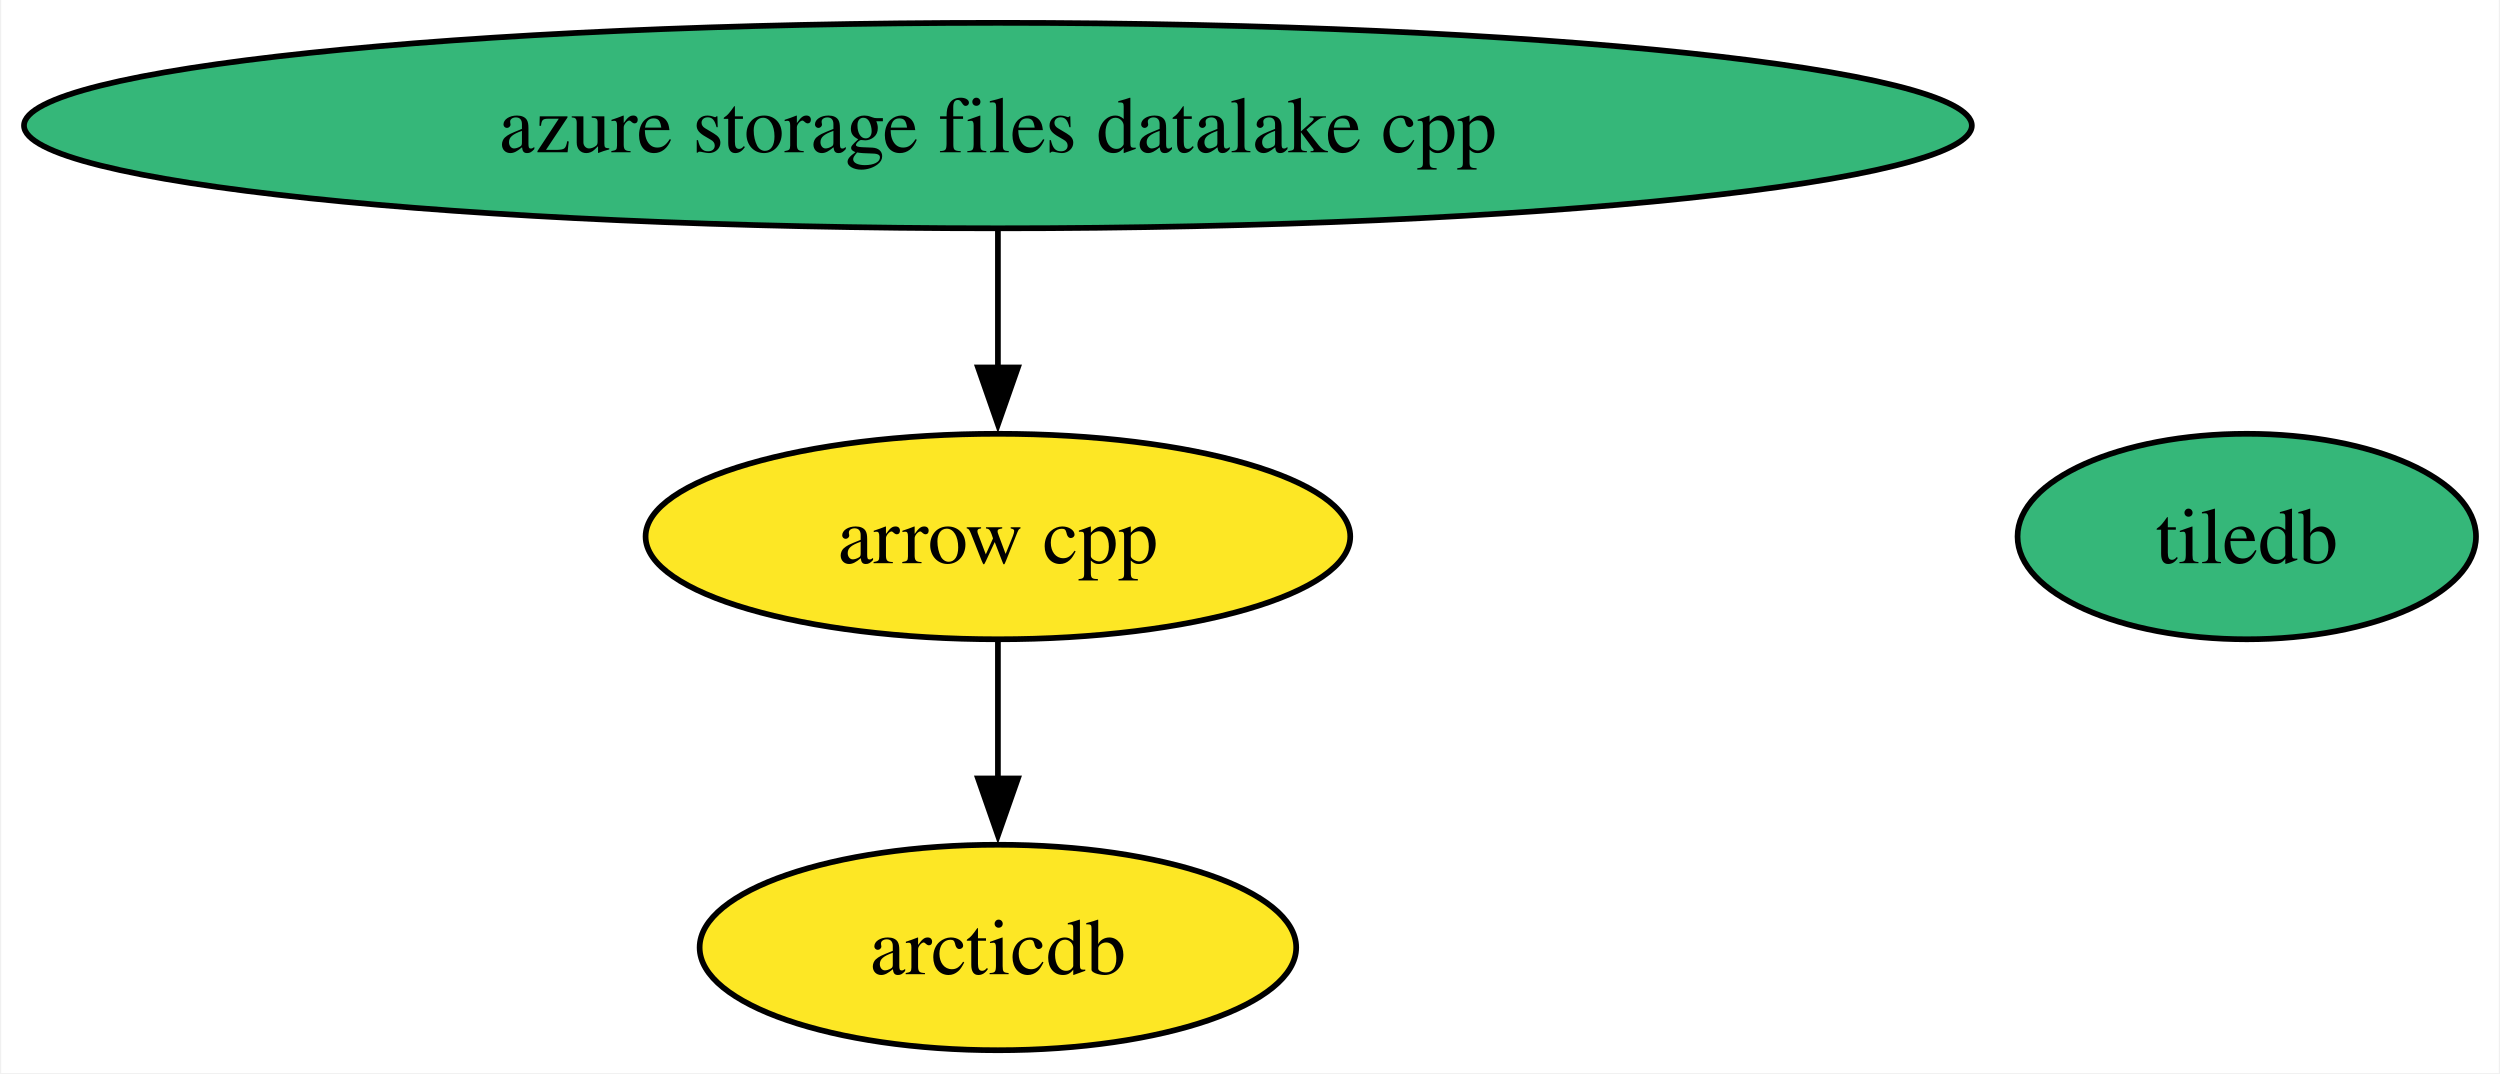
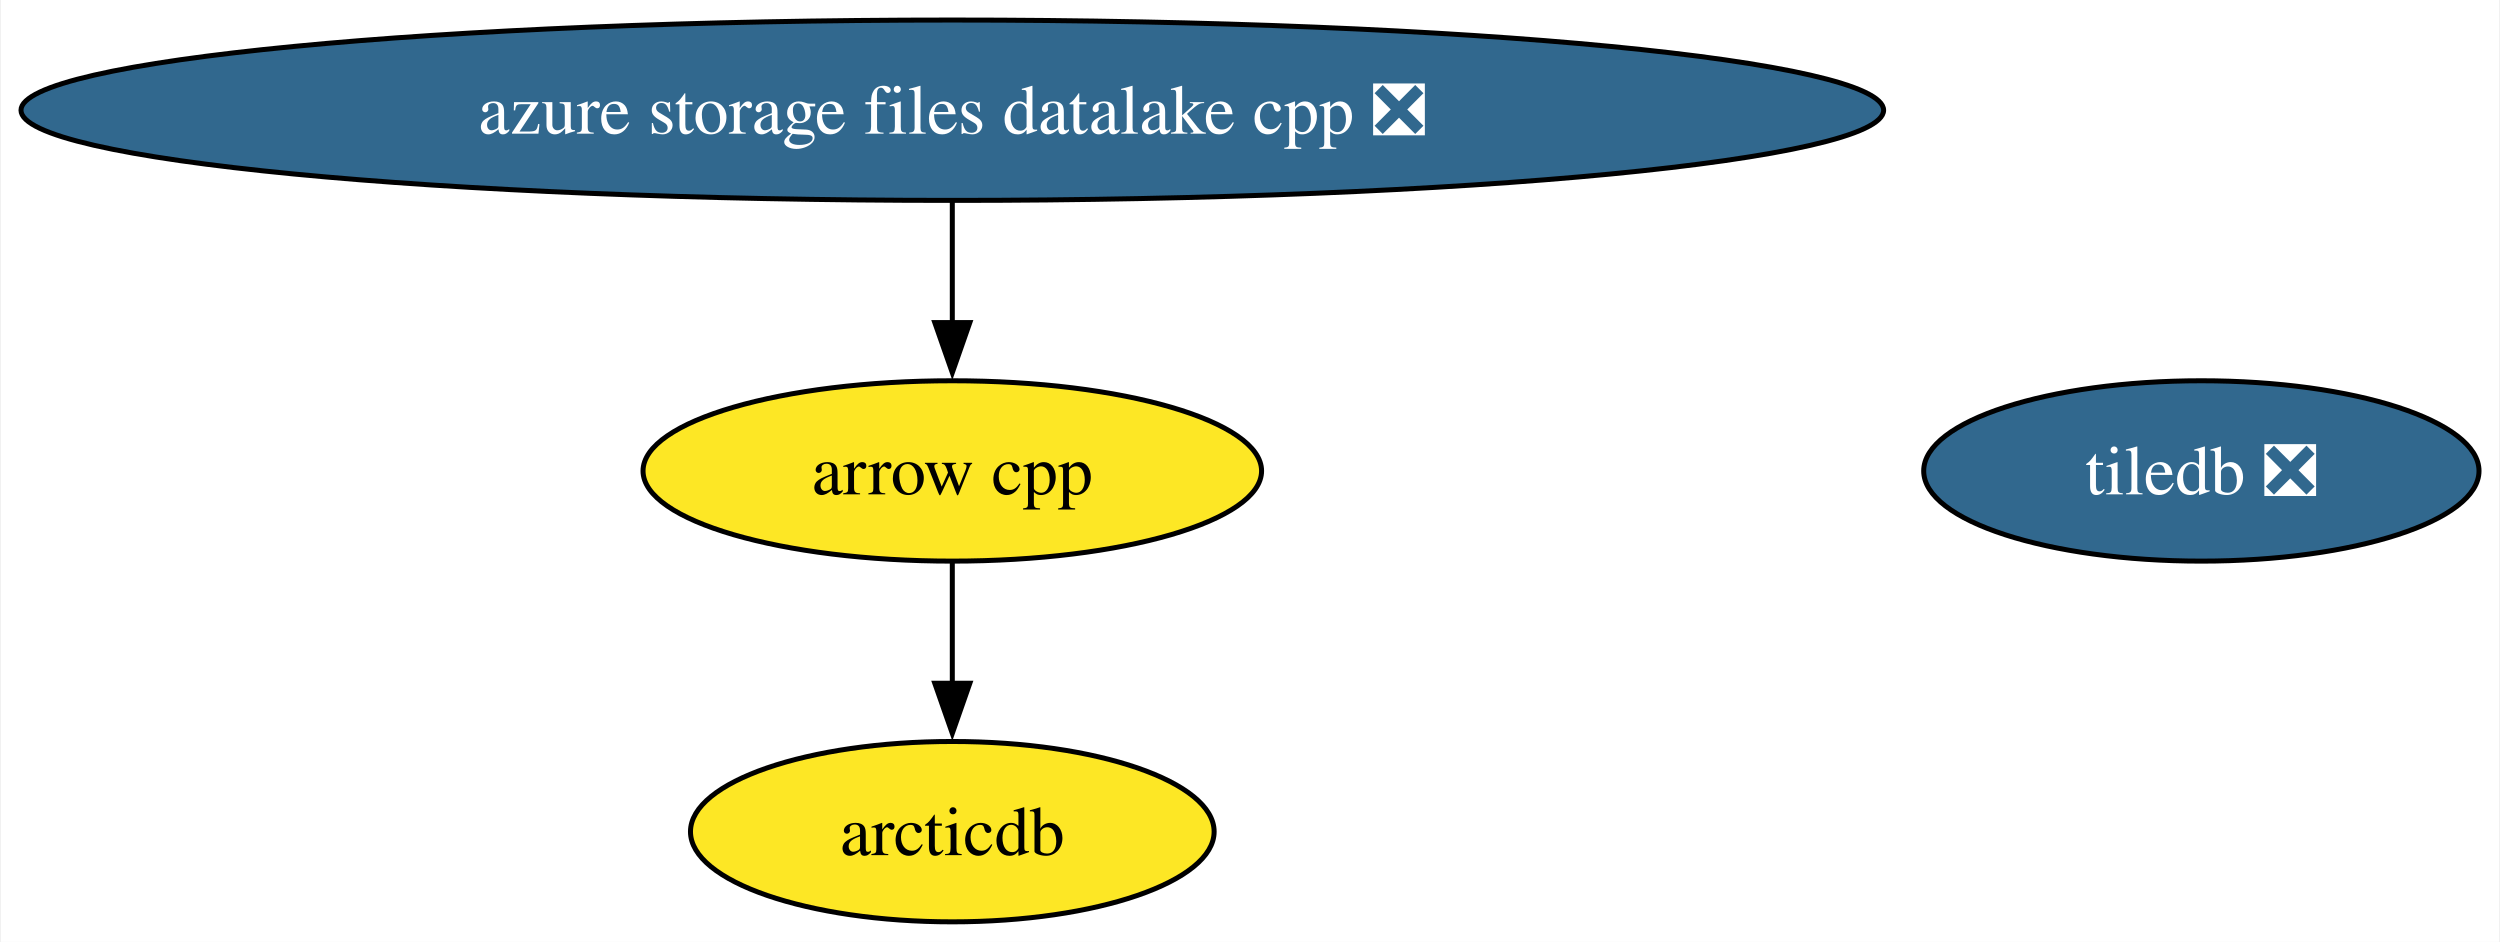
- <svg xmlns="http://www.w3.org/2000/svg" xmlns:xlink="http://www.w3.org/1999/xlink" width="438pt" height="188pt" viewBox="0.00 0.00 437.59 188.00">
+ <svg xmlns="http://www.w3.org/2000/svg" xmlns:xlink="http://www.w3.org/1999/xlink" width="499pt" height="188pt" viewBox="0.00 0.00 498.62 188.00">
  <g id="graph0" class="graph" transform="scale(1 1) rotate(0) translate(4 184)">
-     <polygon fill="white" stroke="none" points="-4,4 -4,-184 433.59,-184 433.59,4 -4,4" />
+     <polygon fill="white" stroke="none" points="-4,4 -4,-184 494.62,-184 494.62,4 -4,4" />
    <g id="node1" class="node">
      <g id="a_node1">
        <a xlink:href="https://github.com/conda-forge/arrow-cpp-feedstock" xlink:title="arrow cpp">
-           <ellipse fill="#fde725" stroke="black" cx="170.63" cy="-90" rx="61.73" ry="18" />
-           <text text-anchor="middle" x="170.63" y="-85.33" font-family="Times,serif" font-size="14.00">arrow cpp</text>
+           <ellipse fill="#fde725" stroke="black" cx="185.89" cy="-90" rx="61.73" ry="18" />
+           <text text-anchor="middle" x="185.89" y="-85.33" font-family="Times,serif" font-size="14.00">arrow cpp</text>
        </a>
      </g>
    </g>
    <g id="node3" class="node">
      <g id="a_node3">
        <a xlink:href="https://github.com/conda-forge/arcticdb-feedstock" xlink:title="arcticdb">
-           <ellipse fill="#fde725" stroke="black" cx="170.63" cy="-18" rx="52.26" ry="18" />
-           <text text-anchor="middle" x="170.63" y="-13.32" font-family="Times,serif" font-size="14.00">arcticdb</text>
+           <ellipse fill="#fde725" stroke="black" cx="185.89" cy="-18" rx="52.26" ry="18" />
+           <text text-anchor="middle" x="185.89" y="-13.32" font-family="Times,serif" font-size="14.00">arcticdb</text>
        </a>
      </g>
    </g>
    <g id="edge1" class="edge">
-       <path fill="none" stroke="black" d="M170.63,-71.7C170.63,-64.41 170.63,-55.73 170.63,-47.54" />
-       <polygon fill="black" stroke="black" points="174.14,-47.62 170.63,-37.62 167.14,-47.62 174.14,-47.62" />
+       <path fill="none" stroke="black" d="M185.89,-71.7C185.89,-64.41 185.89,-55.73 185.89,-47.54" />
+       <polygon fill="black" stroke="black" points="189.39,-47.62 185.89,-37.62 182.39,-47.62 189.39,-47.62" />
    </g>
    <g id="node2" class="node">
      <g id="a_node2">
-         <a xlink:href="https://github.com/conda-forge/tiledb-feedstock" xlink:title="tiledb">
-           <ellipse fill="#35b779" stroke="black" cx="389.43" cy="-90" rx="40.16" ry="18" />
-           <text text-anchor="middle" x="389.43" y="-85.33" font-family="Times,serif" font-size="14.00">tiledb</text>
+         <a xlink:href="https://github.com/conda-forge/tiledb-feedstock/pull/359" xlink:title="tiledb ❎">
+           <ellipse fill="#31688e" stroke="black" cx="435.2" cy="-90" rx="55.42" ry="18" />
+           <text text-anchor="middle" x="435.2" y="-85.33" font-family="Times,serif" font-size="14.00" fill="white">tiledb ❎</text>
        </a>
      </g>
    </g>
    <g id="node4" class="node">
      <g id="a_node4">
-         <a xlink:href="https://github.com/conda-forge/azure-storage-files-datalake-cpp-feedstock" xlink:title="azure storage files datalake cpp">
-           <ellipse fill="#35b779" stroke="black" cx="170.63" cy="-162" rx="170.63" ry="18" />
-           <text text-anchor="middle" x="170.63" y="-157.32" font-family="Times,serif" font-size="14.00">azure storage files datalake cpp</text>
+         <a xlink:href="https://github.com/conda-forge/azure-storage-files-datalake-cpp-feedstock/pull/19" xlink:title="azure storage files datalake cpp ❎">
+           <ellipse fill="#31688e" stroke="black" cx="185.89" cy="-162" rx="185.89" ry="18" />
+           <text text-anchor="middle" x="185.89" y="-157.32" font-family="Times,serif" font-size="14.00" fill="white">azure storage files datalake cpp ❎</text>
        </a>
      </g>
    </g>
    <g id="edge2" class="edge">
-       <path fill="none" stroke="black" d="M170.63,-143.7C170.63,-136.41 170.63,-127.73 170.63,-119.54" />
-       <polygon fill="black" stroke="black" points="174.14,-119.62 170.63,-109.62 167.14,-119.62 174.14,-119.62" />
+       <path fill="none" stroke="black" d="M185.89,-143.7C185.89,-136.41 185.89,-127.73 185.89,-119.54" />
+       <polygon fill="black" stroke="black" points="189.39,-119.62 185.89,-109.62 182.39,-119.62 189.39,-119.62" />
    </g>
  </g>
</svg>
